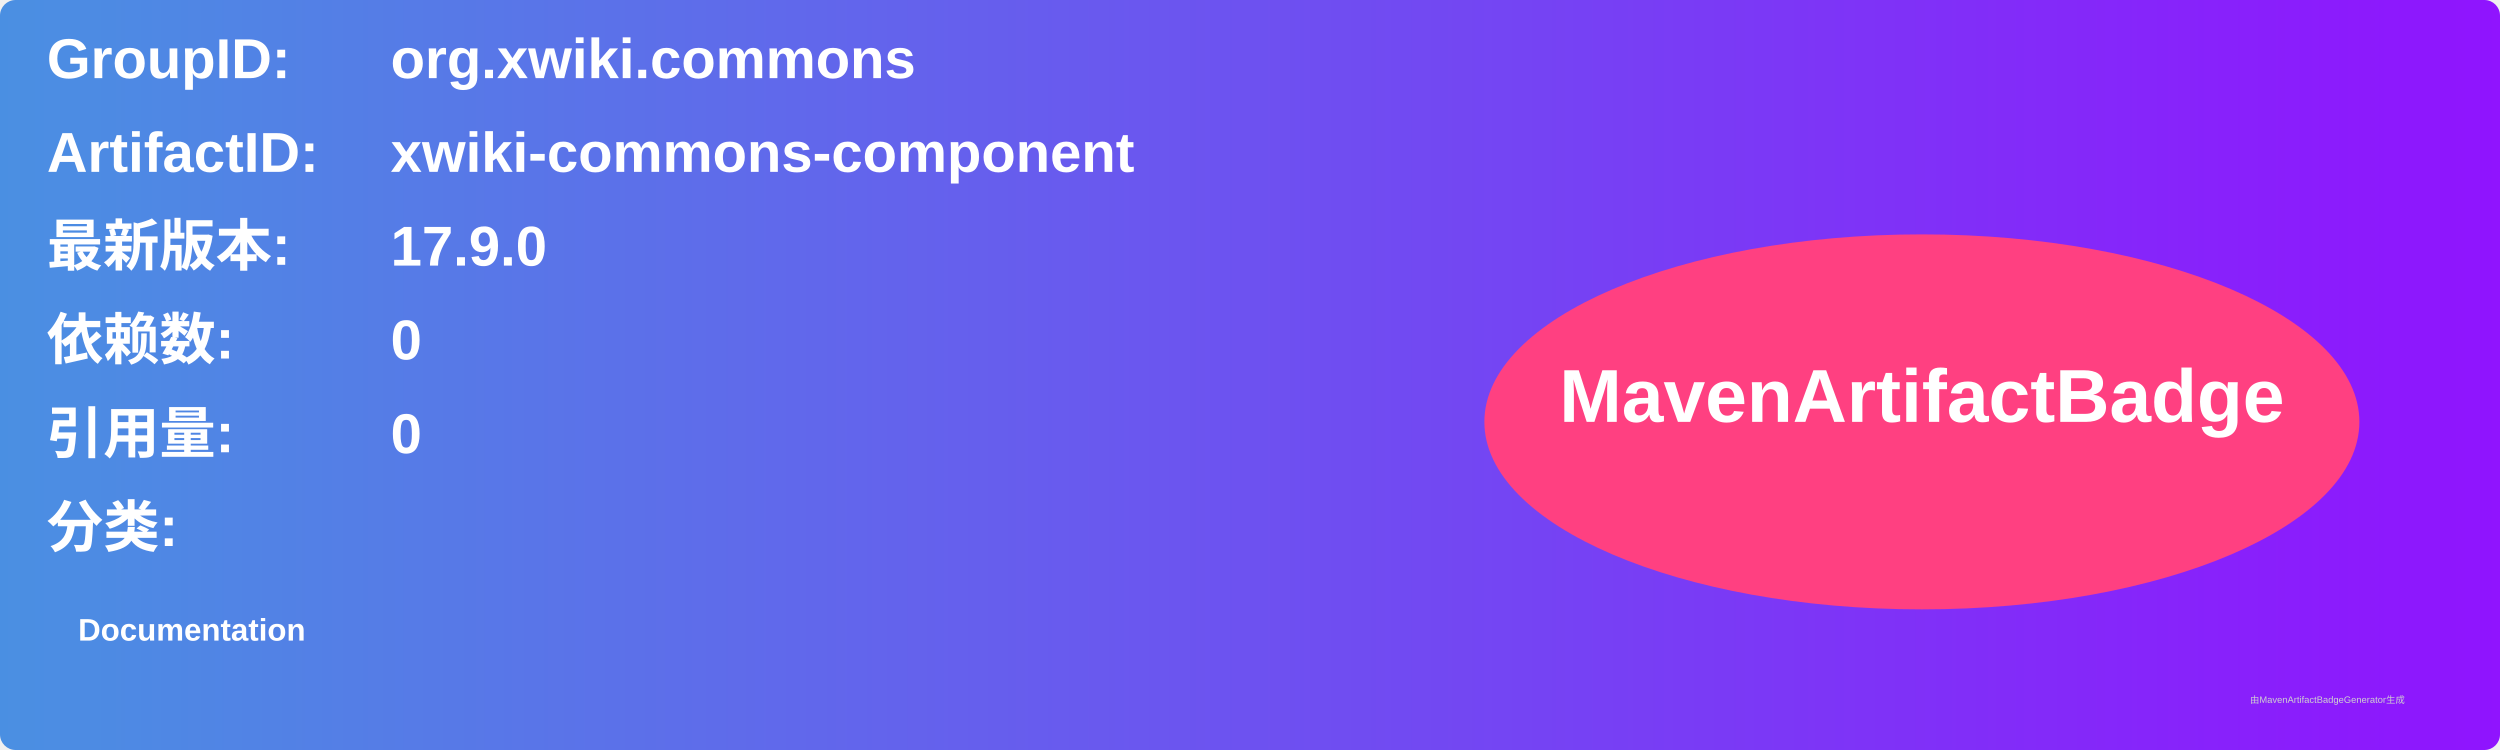
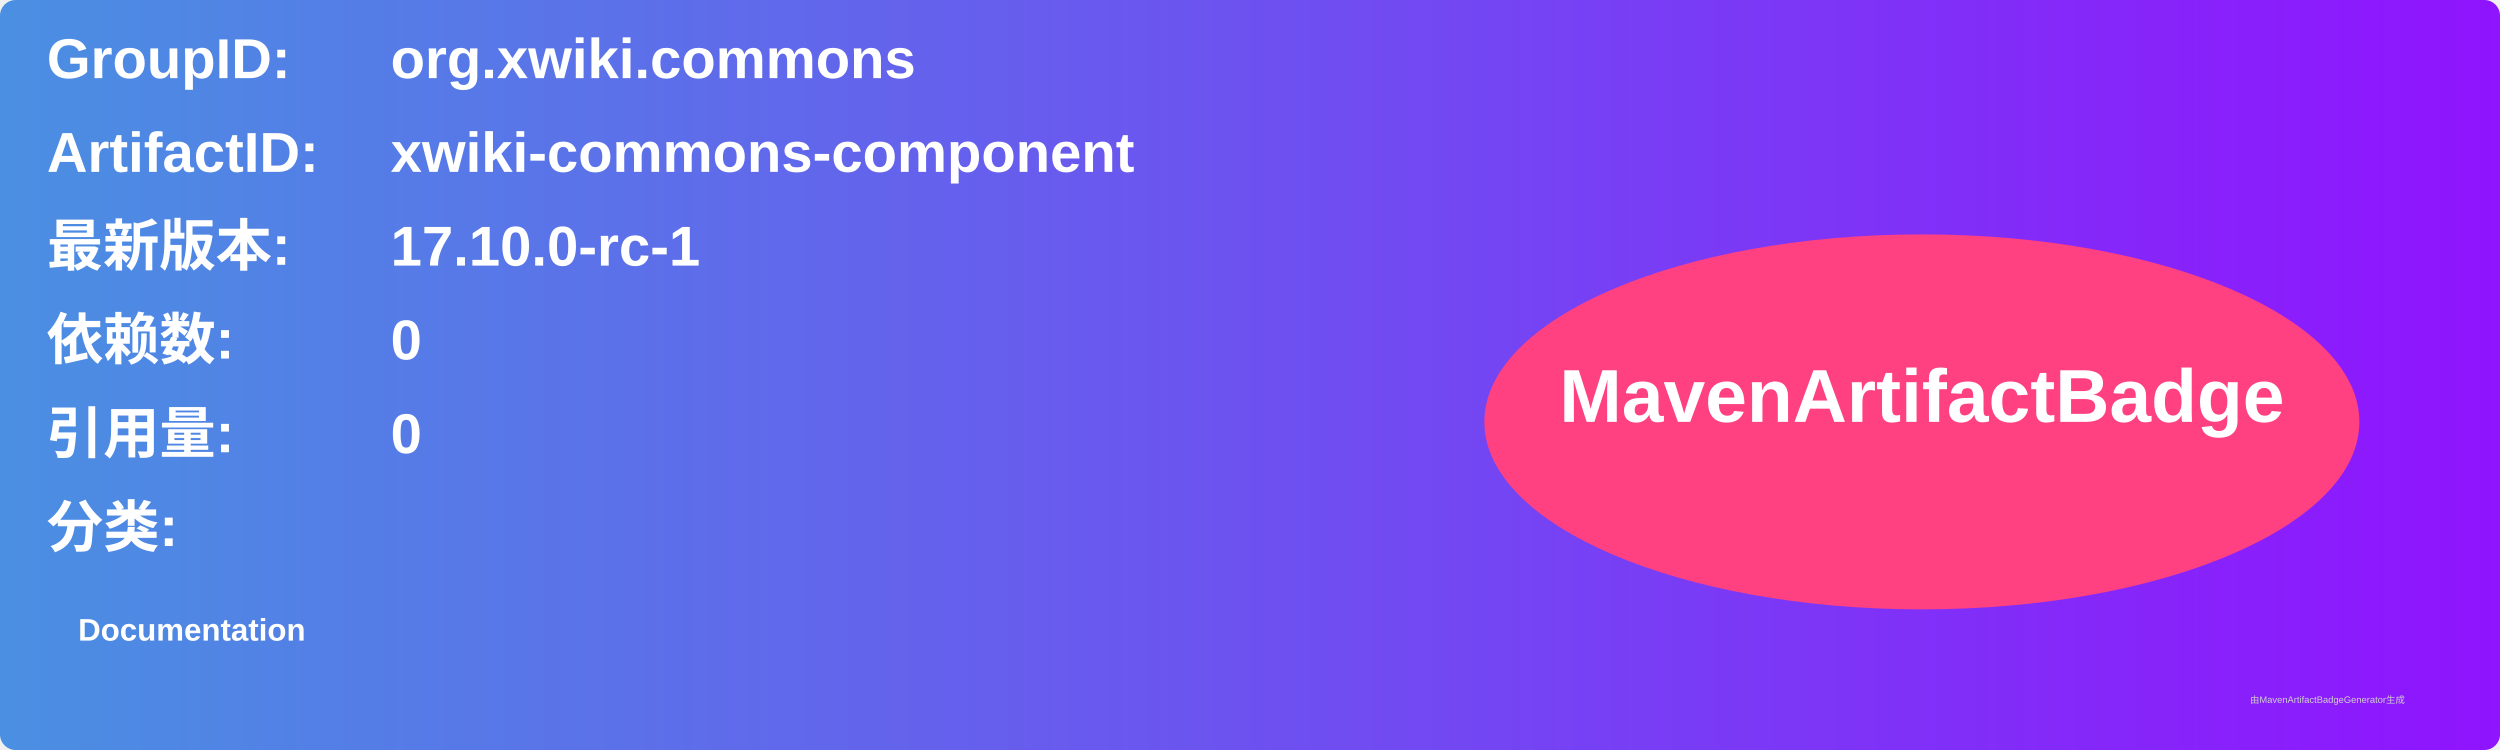
<svg xmlns="http://www.w3.org/2000/svg" width="800" height="240" viewBox="0 0 800 240">
  <linearGradient id="grad" x1="0%" y1="0%" x2="100%" y2="0%">
    <stop offset="0%" stop-color="#4a90e2" />
    <stop offset="100%" stop-color="#9013fe" />
  </linearGradient>
  <rect width="100%" height="100%" rx="5" ry="5" fill="url(#grad)" />
  <g transform="translate(15, 15)">
    <text x="0" y="10" font-family="Arial" font-size="18" fill="white" font-weight="bold" width="260">GroupID:</text>
    <text x="110" y="10" font-family="Arial" font-size="18" fill="white" font-weight="bold" width="460">org.xwiki.commons</text>
    <text x="0" y="40" font-family="Arial" font-size="18" fill="white" font-weight="bold" width="260">ArtifactID:</text>
    <text x="110" y="40" font-family="Arial" font-size="18" fill="white" font-weight="bold" width="460">xwiki-commons-component</text>
    <text x="0" y="70" font-family="Arial" font-size="18" fill="white" font-weight="bold">最新版本:</text>
    <text x="110" y="70" font-family="Arial" font-size="18" fill="white" font-weight="bold">
-       <tspan font-weight="bold">17.9.0</tspan>
+       <tspan font-weight="bold">17.10.0-rc-1</tspan>
    </text>
    <text x="0" y="100" font-family="Arial" font-size="18" fill="white" font-weight="bold">依赖数: </text>
    <text x="110" y="100" font-family="Arial" font-size="18" fill="white">
      <tspan font-weight="bold">0</tspan>
    </text>
    <text x="0" y="130" font-family="Arial" font-size="18" fill="white" font-weight="bold">引用量: </text>
    <text x="110" y="130" font-family="Arial" font-size="18" fill="white">
      <tspan font-weight="bold">0</tspan>
    </text>
    <text x="0" y="160" font-family="Arial" font-size="18" fill="white" font-weight="bold">分类:</text>
    <text x="10" y="190" font-family="Arial" font-size="10" fill="white">
      <tspan font-weight="bold">Documentation</tspan>
    </text>
    <ellipse cx="600" cy="120" rx="140" ry="60" fill="#ff4081" />
    <text x="600" y="120" text-anchor="middle" font-family="Arial" font-size="24" fill="white" font-weight="bold">MavenArtifactBadge</text>
  </g>
  <text x="720" y="225" font-family="Arial" font-size="3" fill="#d0d0d0">由MavenArtifactBadgeGenerator生成</text>
</svg>
